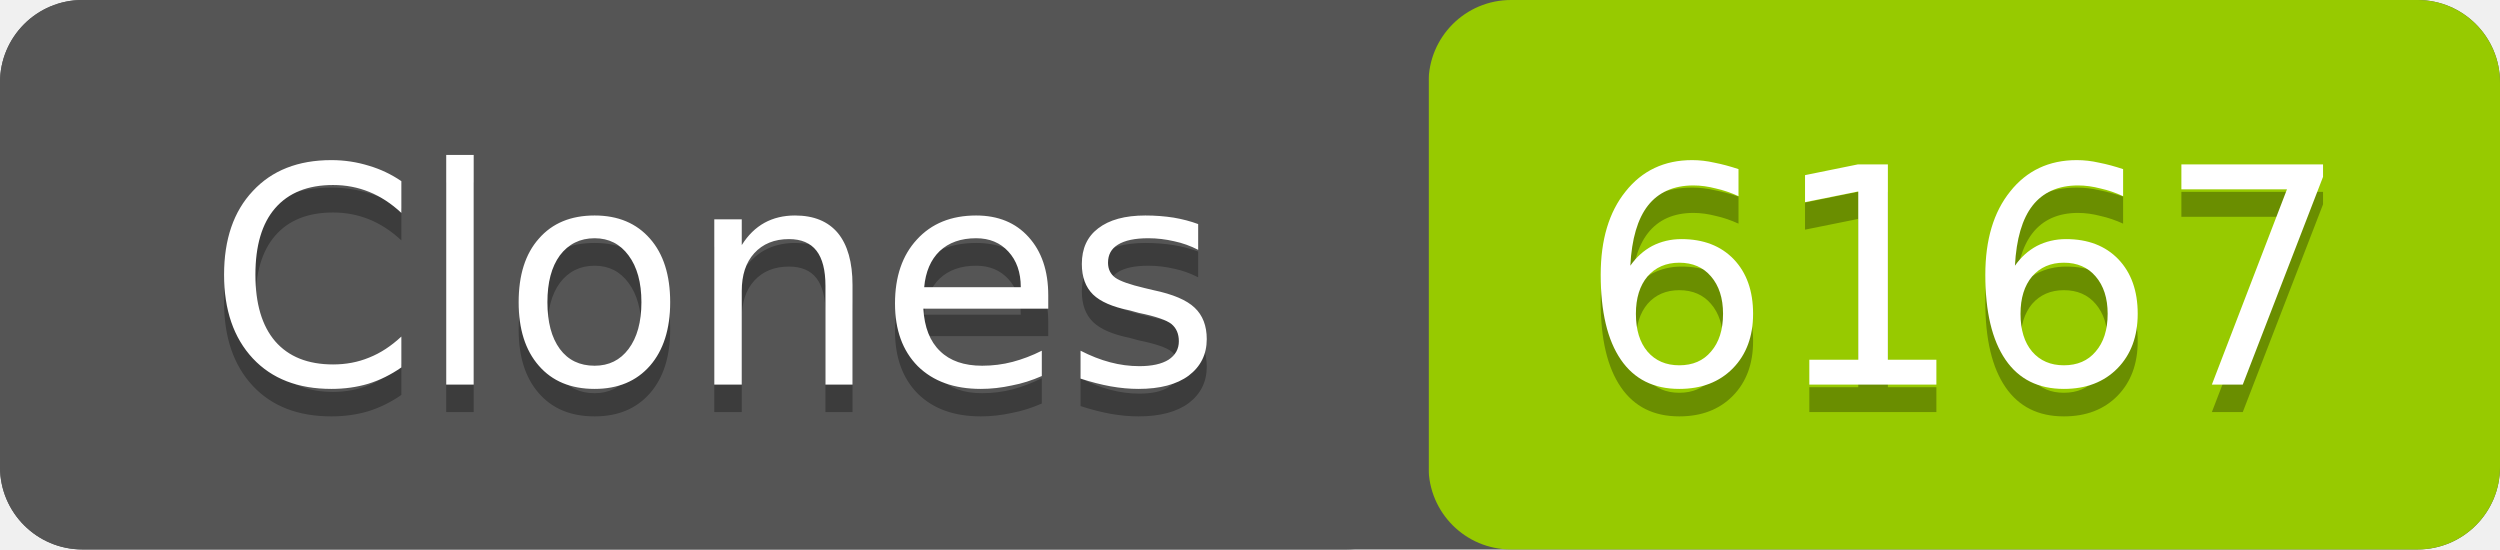
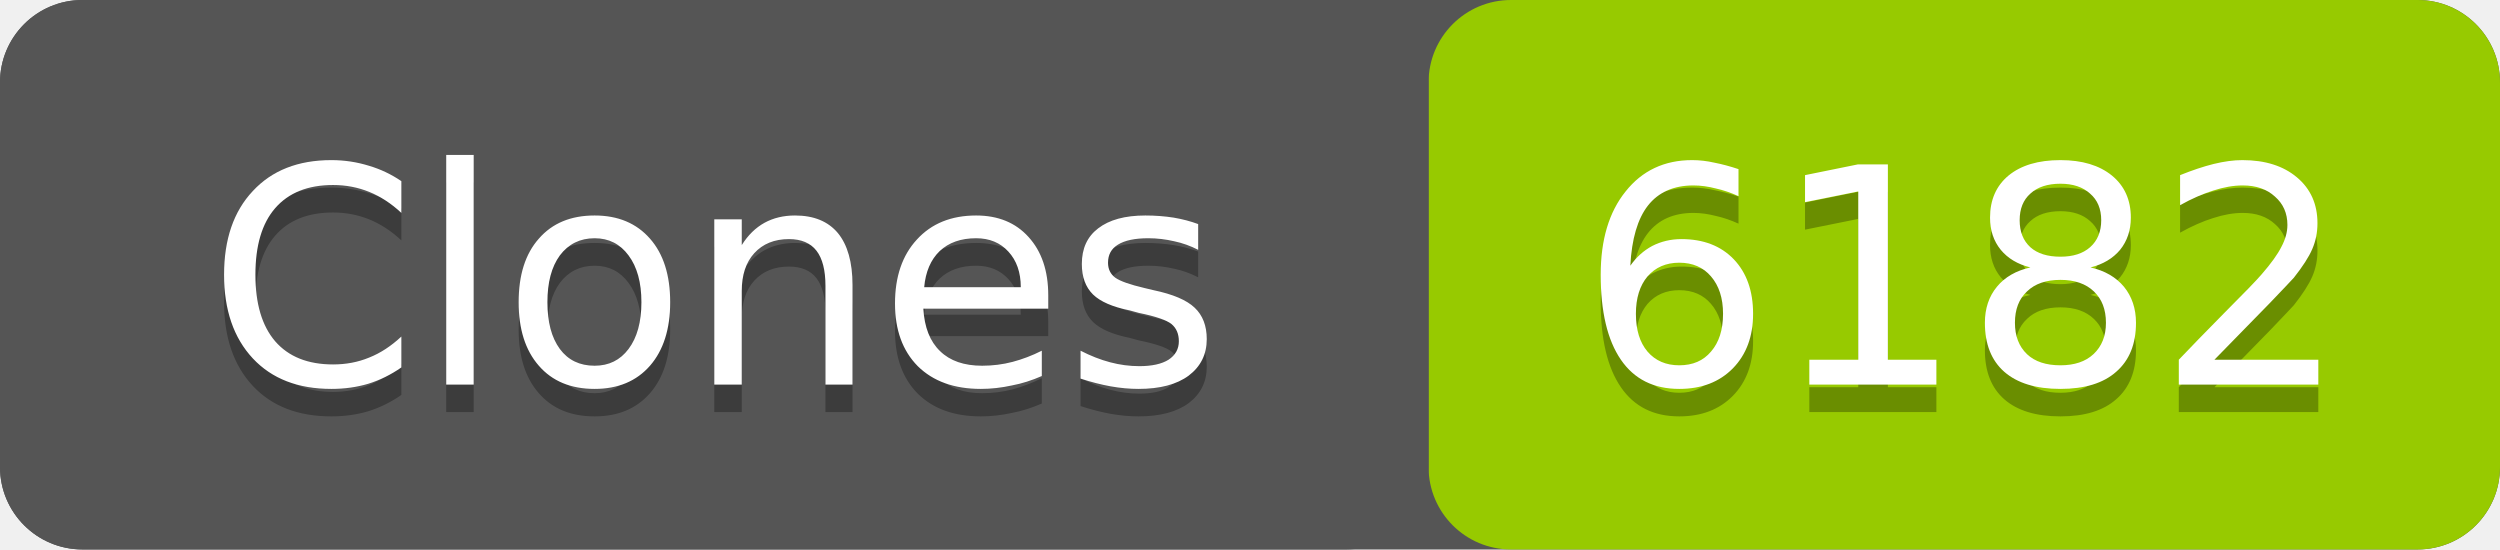
- <svg xmlns="http://www.w3.org/2000/svg" width="91" height="20" role="img" aria-label="Clones: 6167">
+ <svg xmlns="http://www.w3.org/2000/svg" width="91" height="20" role="img" aria-label="Clones: 6182">
  <rect width="91" height="20" rx="3" fill="#555" />
  <rect x="52" width="39" height="20" rx="3" fill="#97ca00" />
  <rect width="52" height="20" rx="3" fill="#555" />
  <g fill="#fff" text-anchor="middle" font-family="Verdana,Geneva,DejaVu Sans,sans-serif" font-size="11">
    <text x="26" y="15" fill="#010101" fill-opacity=".3">Clones</text>
    <text x="26" y="14">Clones</text>
-     <text x="71.5" y="15" fill="#010101" fill-opacity=".3">6167</text>
-     <text x="71.5" y="14">6167</text>
+     <text x="71.5" y="15" fill="#010101" fill-opacity=".3">6182</text>
+     <text x="71.5" y="14">6182</text>
  </g>
</svg>
